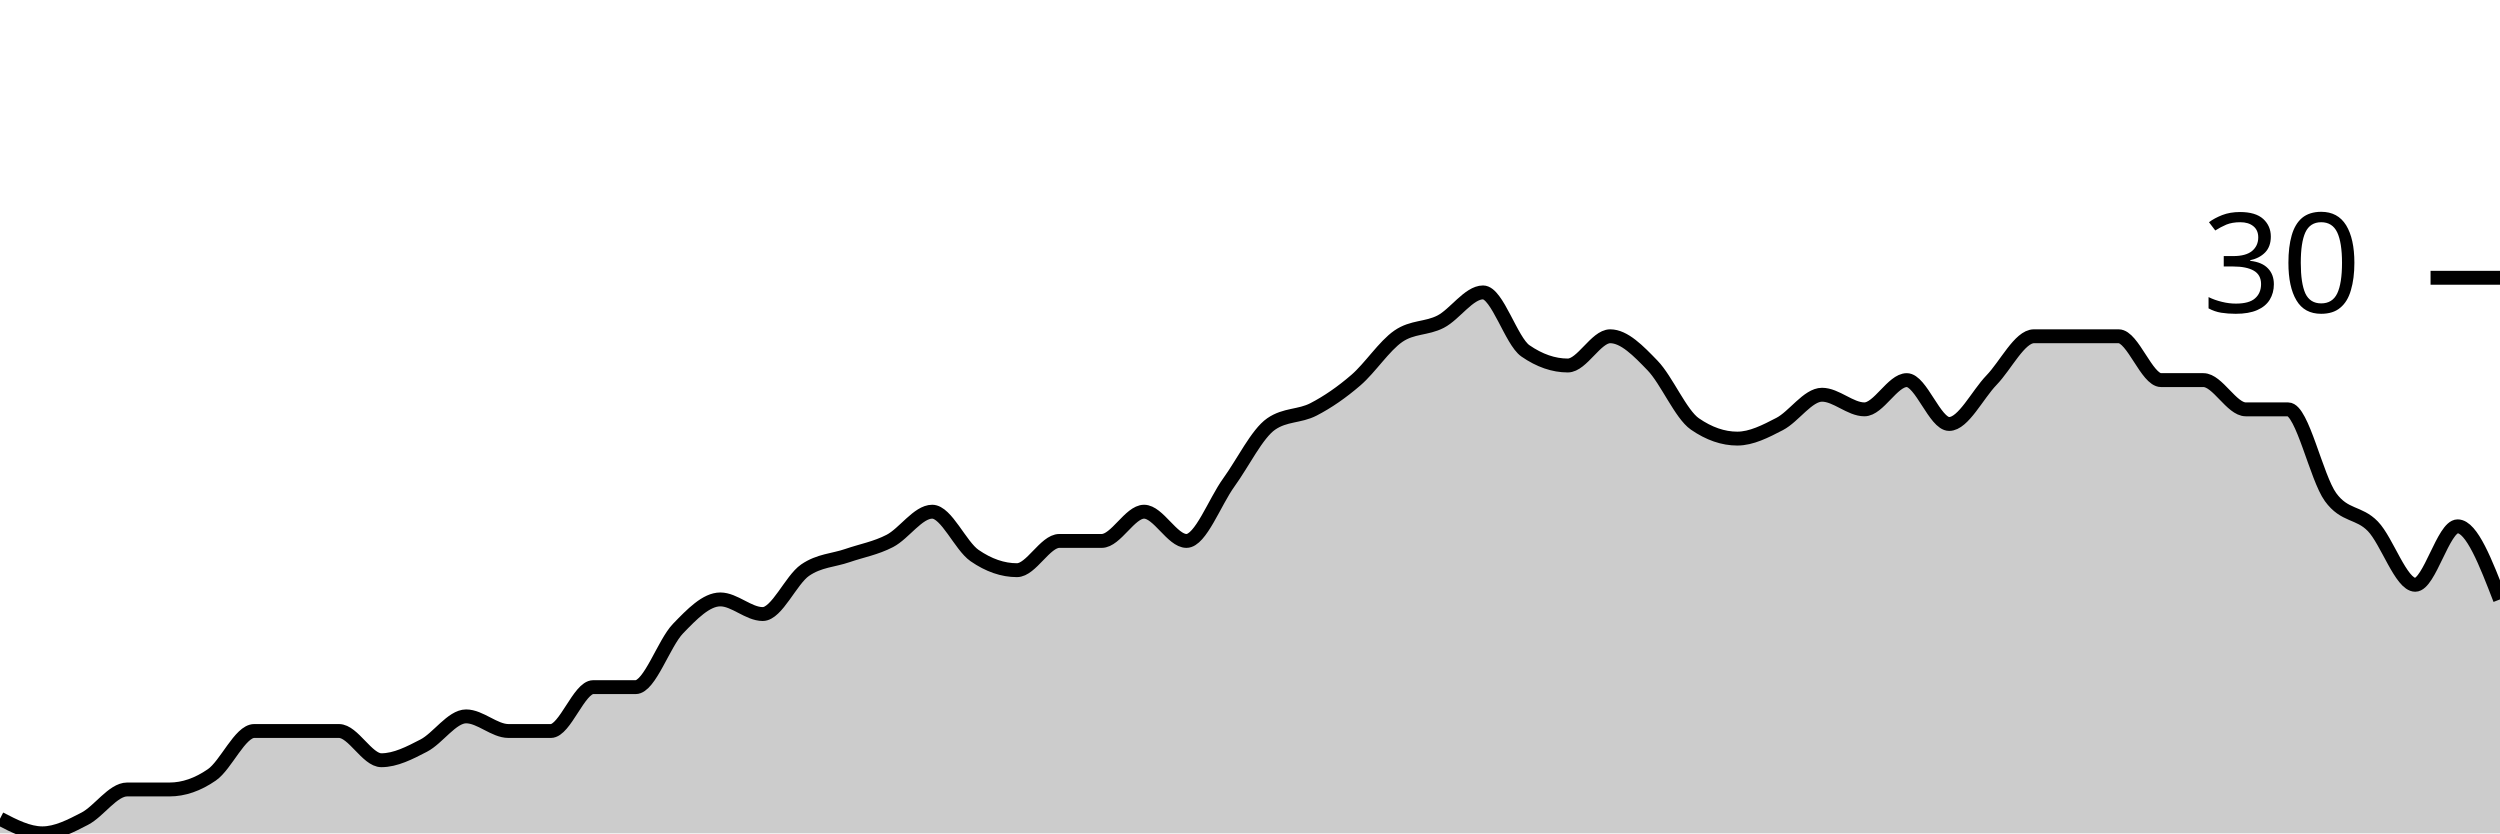
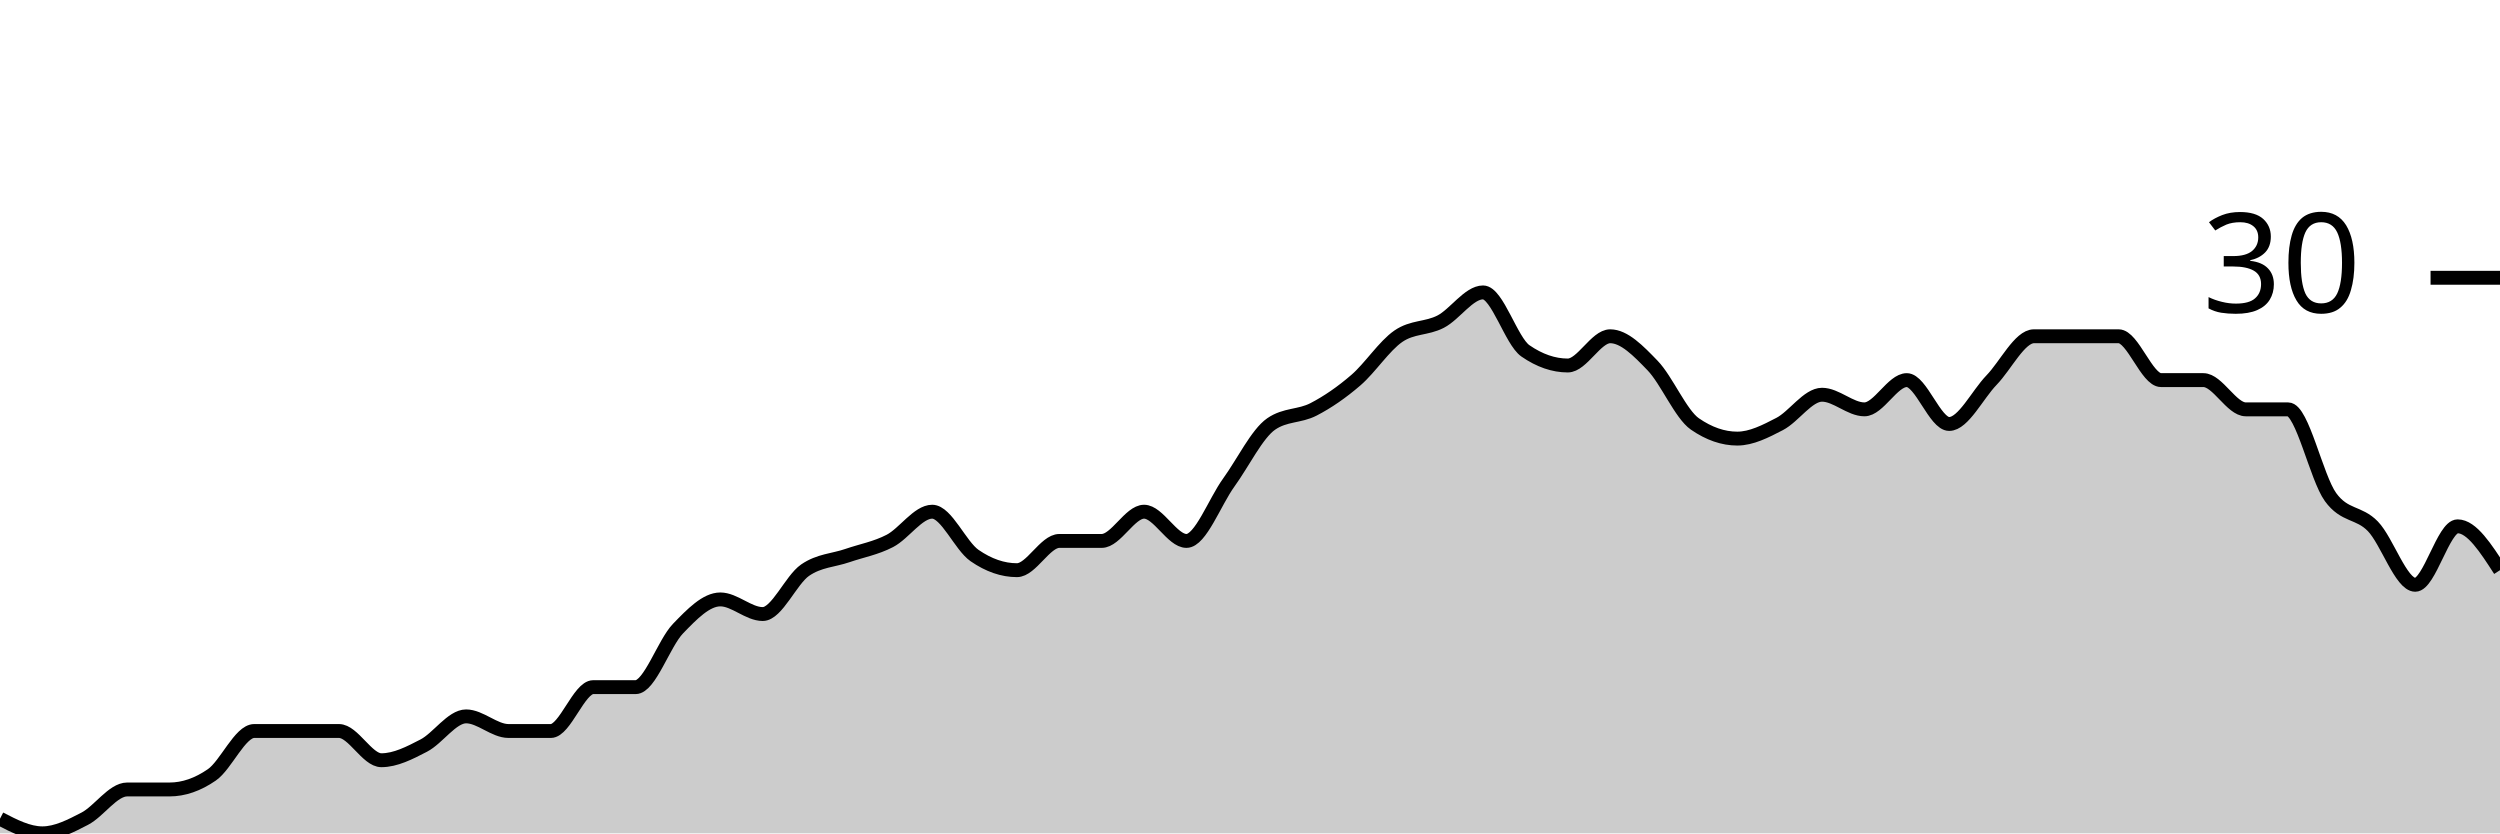
<svg xmlns="http://www.w3.org/2000/svg" viewBox="0 0 180 60">
  <g transform="translate(0,20)">
-     <path class="area" fill="rgba(0, 0, 0, 0.2)" d="M0,38.947C1.017,39.474,2.034,40,3.051,40C4.068,40,5.085,39.474,6.102,38.947C7.119,38.421,8.136,36.842,9.153,36.842C10.169,36.842,11.186,36.842,12.203,36.842C13.22,36.842,14.237,36.491,15.254,35.789C16.271,35.088,17.288,32.632,18.305,32.632C19.322,32.632,20.339,32.632,21.356,32.632C22.373,32.632,23.39,32.632,24.407,32.632C25.424,32.632,26.441,34.737,27.458,34.737C28.475,34.737,29.492,34.211,30.508,33.684C31.525,33.158,32.542,31.579,33.559,31.579C34.576,31.579,35.593,32.632,36.61,32.632C37.627,32.632,38.644,32.632,39.661,32.632C40.678,32.632,41.695,29.474,42.712,29.474C43.729,29.474,44.746,29.474,45.763,29.474C46.78,29.474,47.797,26.316,48.814,25.263C49.831,24.211,50.847,23.158,51.864,23.158C52.881,23.158,53.898,24.211,54.915,24.211C55.932,24.211,56.949,21.754,57.966,21.053C58.983,20.351,60,20.351,61.017,20C62.034,19.649,63.051,19.474,64.068,18.947C65.085,18.421,66.102,16.842,67.119,16.842C68.136,16.842,69.153,19.298,70.169,20C71.186,20.702,72.203,21.053,73.22,21.053C74.237,21.053,75.254,18.947,76.271,18.947C77.288,18.947,78.305,18.947,79.322,18.947C80.339,18.947,81.356,16.842,82.373,16.842C83.39,16.842,84.407,18.947,85.424,18.947C86.441,18.947,87.458,16.14,88.475,14.737C89.492,13.333,90.508,11.228,91.525,10.526C92.542,9.825,93.559,10,94.576,9.474C95.593,8.947,96.61,8.246,97.627,7.368C98.644,6.491,99.661,4.912,100.678,4.211C101.695,3.509,102.712,3.684,103.729,3.158C104.746,2.632,105.763,1.053,106.78,1.053C107.797,1.053,108.814,4.561,109.831,5.263C110.847,5.965,111.864,6.316,112.881,6.316C113.898,6.316,114.915,4.211,115.932,4.211C116.949,4.211,117.966,5.263,118.983,6.316C120,7.368,121.017,9.825,122.034,10.526C123.051,11.228,124.068,11.579,125.085,11.579C126.102,11.579,127.119,11.053,128.136,10.526C129.153,10,130.169,8.421,131.186,8.421C132.203,8.421,133.22,9.474,134.237,9.474C135.254,9.474,136.271,7.368,137.288,7.368C138.305,7.368,139.322,10.526,140.339,10.526C141.356,10.526,142.373,8.421,143.39,7.368C144.407,6.316,145.424,4.211,146.441,4.211C147.458,4.211,148.475,4.211,149.492,4.211C150.508,4.211,151.525,4.211,152.542,4.211C153.559,4.211,154.576,7.368,155.593,7.368C156.61,7.368,157.627,7.368,158.644,7.368C159.661,7.368,160.678,9.474,161.695,9.474C162.712,9.474,163.729,9.474,164.746,9.474C165.763,9.474,166.78,14.386,167.797,15.789C168.814,17.193,169.831,16.842,170.847,17.895C171.864,18.947,172.881,22.105,173.898,22.105C174.915,22.105,175.932,17.895,176.949,17.895C177.966,17.895,178.983,20.526,180,23.158L180,40C178.983,40,177.966,40,176.949,40C175.932,40,174.915,40,173.898,40C172.881,40,171.864,40,170.847,40C169.831,40,168.814,40,167.797,40C166.78,40,165.763,40,164.746,40C163.729,40,162.712,40,161.695,40C160.678,40,159.661,40,158.644,40C157.627,40,156.61,40,155.593,40C154.576,40,153.559,40,152.542,40C151.525,40,150.508,40,149.492,40C148.475,40,147.458,40,146.441,40C145.424,40,144.407,40,143.39,40C142.373,40,141.356,40,140.339,40C139.322,40,138.305,40,137.288,40C136.271,40,135.254,40,134.237,40C133.22,40,132.203,40,131.186,40C130.169,40,129.153,40,128.136,40C127.119,40,126.102,40,125.085,40C124.068,40,123.051,40,122.034,40C121.017,40,120,40,118.983,40C117.966,40,116.949,40,115.932,40C114.915,40,113.898,40,112.881,40C111.864,40,110.847,40,109.831,40C108.814,40,107.797,40,106.78,40C105.763,40,104.746,40,103.729,40C102.712,40,101.695,40,100.678,40C99.661,40,98.644,40,97.627,40C96.61,40,95.593,40,94.576,40C93.559,40,92.542,40,91.525,40C90.508,40,89.492,40,88.475,40C87.458,40,86.441,40,85.424,40C84.407,40,83.39,40,82.373,40C81.356,40,80.339,40,79.322,40C78.305,40,77.288,40,76.271,40C75.254,40,74.237,40,73.22,40C72.203,40,71.186,40,70.169,40C69.153,40,68.136,40,67.119,40C66.102,40,65.085,40,64.068,40C63.051,40,62.034,40,61.017,40C60,40,58.983,40,57.966,40C56.949,40,55.932,40,54.915,40C53.898,40,52.881,40,51.864,40C50.847,40,49.831,40,48.814,40C47.797,40,46.78,40,45.763,40C44.746,40,43.729,40,42.712,40C41.695,40,40.678,40,39.661,40C38.644,40,37.627,40,36.61,40C35.593,40,34.576,40,33.559,40C32.542,40,31.525,40,30.508,40C29.492,40,28.475,40,27.458,40C26.441,40,25.424,40,24.407,40C23.39,40,22.373,40,21.356,40C20.339,40,19.322,40,18.305,40C17.288,40,16.271,40,15.254,40C14.237,40,13.22,40,12.203,40C11.186,40,10.169,40,9.153,40C8.136,40,7.119,40,6.102,40C5.085,40,4.068,40,3.051,40C2.034,40,1.017,40,0,40Z" />
-     <path class="line" stroke="black" fill="none" d="M0,38.947C1.017,39.474,2.034,40,3.051,40C4.068,40,5.085,39.474,6.102,38.947C7.119,38.421,8.136,36.842,9.153,36.842C10.169,36.842,11.186,36.842,12.203,36.842C13.22,36.842,14.237,36.491,15.254,35.789C16.271,35.088,17.288,32.632,18.305,32.632C19.322,32.632,20.339,32.632,21.356,32.632C22.373,32.632,23.39,32.632,24.407,32.632C25.424,32.632,26.441,34.737,27.458,34.737C28.475,34.737,29.492,34.211,30.508,33.684C31.525,33.158,32.542,31.579,33.559,31.579C34.576,31.579,35.593,32.632,36.61,32.632C37.627,32.632,38.644,32.632,39.661,32.632C40.678,32.632,41.695,29.474,42.712,29.474C43.729,29.474,44.746,29.474,45.763,29.474C46.78,29.474,47.797,26.316,48.814,25.263C49.831,24.211,50.847,23.158,51.864,23.158C52.881,23.158,53.898,24.211,54.915,24.211C55.932,24.211,56.949,21.754,57.966,21.053C58.983,20.351,60,20.351,61.017,20C62.034,19.649,63.051,19.474,64.068,18.947C65.085,18.421,66.102,16.842,67.119,16.842C68.136,16.842,69.153,19.298,70.169,20C71.186,20.702,72.203,21.053,73.22,21.053C74.237,21.053,75.254,18.947,76.271,18.947C77.288,18.947,78.305,18.947,79.322,18.947C80.339,18.947,81.356,16.842,82.373,16.842C83.39,16.842,84.407,18.947,85.424,18.947C86.441,18.947,87.458,16.14,88.475,14.737C89.492,13.333,90.508,11.228,91.525,10.526C92.542,9.825,93.559,10,94.576,9.474C95.593,8.947,96.61,8.246,97.627,7.368C98.644,6.491,99.661,4.912,100.678,4.211C101.695,3.509,102.712,3.684,103.729,3.158C104.746,2.632,105.763,1.053,106.78,1.053C107.797,1.053,108.814,4.561,109.831,5.263C110.847,5.965,111.864,6.316,112.881,6.316C113.898,6.316,114.915,4.211,115.932,4.211C116.949,4.211,117.966,5.263,118.983,6.316C120,7.368,121.017,9.825,122.034,10.526C123.051,11.228,124.068,11.579,125.085,11.579C126.102,11.579,127.119,11.053,128.136,10.526C129.153,10,130.169,8.421,131.186,8.421C132.203,8.421,133.22,9.474,134.237,9.474C135.254,9.474,136.271,7.368,137.288,7.368C138.305,7.368,139.322,10.526,140.339,10.526C141.356,10.526,142.373,8.421,143.39,7.368C144.407,6.316,145.424,4.211,146.441,4.211C147.458,4.211,148.475,4.211,149.492,4.211C150.508,4.211,151.525,4.211,152.542,4.211C153.559,4.211,154.576,7.368,155.593,7.368C156.61,7.368,157.627,7.368,158.644,7.368C159.661,7.368,160.678,9.474,161.695,9.474C162.712,9.474,163.729,9.474,164.746,9.474C165.763,9.474,166.78,14.386,167.797,15.789C168.814,17.193,169.831,16.842,170.847,17.895C171.864,18.947,172.881,22.105,173.898,22.105C174.915,22.105,175.932,17.895,176.949,17.895C177.966,17.895,178.983,20.526,180,23.158" />
+     <path class="area" fill="rgba(0, 0, 0, 0.2)" d="M0,38.947C1.017,39.474,2.034,40,3.051,40C4.068,40,5.085,39.474,6.102,38.947C7.119,38.421,8.136,36.842,9.153,36.842C10.169,36.842,11.186,36.842,12.203,36.842C13.22,36.842,14.237,36.491,15.254,35.789C16.271,35.088,17.288,32.632,18.305,32.632C19.322,32.632,20.339,32.632,21.356,32.632C22.373,32.632,23.39,32.632,24.407,32.632C25.424,32.632,26.441,34.737,27.458,34.737C28.475,34.737,29.492,34.211,30.508,33.684C31.525,33.158,32.542,31.579,33.559,31.579C34.576,31.579,35.593,32.632,36.61,32.632C37.627,32.632,38.644,32.632,39.661,32.632C40.678,32.632,41.695,29.474,42.712,29.474C43.729,29.474,44.746,29.474,45.763,29.474C46.78,29.474,47.797,26.316,48.814,25.263C49.831,24.211,50.847,23.158,51.864,23.158C52.881,23.158,53.898,24.211,54.915,24.211C55.932,24.211,56.949,21.754,57.966,21.053C58.983,20.351,60,20.351,61.017,20C62.034,19.649,63.051,19.474,64.068,18.947C65.085,18.421,66.102,16.842,67.119,16.842C68.136,16.842,69.153,19.298,70.169,20C71.186,20.702,72.203,21.053,73.22,21.053C74.237,21.053,75.254,18.947,76.271,18.947C77.288,18.947,78.305,18.947,79.322,18.947C80.339,18.947,81.356,16.842,82.373,16.842C83.39,16.842,84.407,18.947,85.424,18.947C86.441,18.947,87.458,16.14,88.475,14.737C89.492,13.333,90.508,11.228,91.525,10.526C92.542,9.825,93.559,10,94.576,9.474C95.593,8.947,96.61,8.246,97.627,7.368C98.644,6.491,99.661,4.912,100.678,4.211C101.695,3.509,102.712,3.684,103.729,3.158C104.746,2.632,105.763,1.053,106.78,1.053C107.797,1.053,108.814,4.561,109.831,5.263C110.847,5.965,111.864,6.316,112.881,6.316C113.898,6.316,114.915,4.211,115.932,4.211C116.949,4.211,117.966,5.263,118.983,6.316C120,7.368,121.017,9.825,122.034,10.526C123.051,11.228,124.068,11.579,125.085,11.579C126.102,11.579,127.119,11.053,128.136,10.526C129.153,10,130.169,8.421,131.186,8.421C132.203,8.421,133.22,9.474,134.237,9.474C135.254,9.474,136.271,7.368,137.288,7.368C138.305,7.368,139.322,10.526,140.339,10.526C141.356,10.526,142.373,8.421,143.39,7.368C144.407,6.316,145.424,4.211,146.441,4.211C147.458,4.211,148.475,4.211,149.492,4.211C150.508,4.211,151.525,4.211,152.542,4.211C153.559,4.211,154.576,7.368,155.593,7.368C156.61,7.368,157.627,7.368,158.644,7.368C159.661,7.368,160.678,9.474,161.695,9.474C162.712,9.474,163.729,9.474,164.746,9.474C165.763,9.474,166.78,14.386,167.797,15.789C168.814,17.193,169.831,16.842,170.847,17.895C171.864,18.947,172.881,22.105,173.898,22.105C174.915,22.105,175.932,17.895,176.949,17.895C177.966,17.895,178.983,19.474,180,21.053L180,40C178.983,40,177.966,40,176.949,40C175.932,40,174.915,40,173.898,40C172.881,40,171.864,40,170.847,40C169.831,40,168.814,40,167.797,40C166.78,40,165.763,40,164.746,40C163.729,40,162.712,40,161.695,40C160.678,40,159.661,40,158.644,40C157.627,40,156.61,40,155.593,40C154.576,40,153.559,40,152.542,40C151.525,40,150.508,40,149.492,40C148.475,40,147.458,40,146.441,40C145.424,40,144.407,40,143.39,40C142.373,40,141.356,40,140.339,40C139.322,40,138.305,40,137.288,40C136.271,40,135.254,40,134.237,40C133.22,40,132.203,40,131.186,40C130.169,40,129.153,40,128.136,40C127.119,40,126.102,40,125.085,40C124.068,40,123.051,40,122.034,40C121.017,40,120,40,118.983,40C117.966,40,116.949,40,115.932,40C114.915,40,113.898,40,112.881,40C111.864,40,110.847,40,109.831,40C108.814,40,107.797,40,106.78,40C105.763,40,104.746,40,103.729,40C102.712,40,101.695,40,100.678,40C99.661,40,98.644,40,97.627,40C96.61,40,95.593,40,94.576,40C93.559,40,92.542,40,91.525,40C90.508,40,89.492,40,88.475,40C87.458,40,86.441,40,85.424,40C84.407,40,83.39,40,82.373,40C81.356,40,80.339,40,79.322,40C78.305,40,77.288,40,76.271,40C75.254,40,74.237,40,73.22,40C72.203,40,71.186,40,70.169,40C69.153,40,68.136,40,67.119,40C66.102,40,65.085,40,64.068,40C63.051,40,62.034,40,61.017,40C60,40,58.983,40,57.966,40C56.949,40,55.932,40,54.915,40C53.898,40,52.881,40,51.864,40C50.847,40,49.831,40,48.814,40C47.797,40,46.78,40,45.763,40C44.746,40,43.729,40,42.712,40C41.695,40,40.678,40,39.661,40C38.644,40,37.627,40,36.61,40C35.593,40,34.576,40,33.559,40C32.542,40,31.525,40,30.508,40C29.492,40,28.475,40,27.458,40C26.441,40,25.424,40,24.407,40C23.39,40,22.373,40,21.356,40C20.339,40,19.322,40,18.305,40C17.288,40,16.271,40,15.254,40C14.237,40,13.22,40,12.203,40C11.186,40,10.169,40,9.153,40C8.136,40,7.119,40,6.102,40C5.085,40,4.068,40,3.051,40C2.034,40,1.017,40,0,40Z" />
+     <path class="line" stroke="black" fill="none" d="M0,38.947C1.017,39.474,2.034,40,3.051,40C4.068,40,5.085,39.474,6.102,38.947C7.119,38.421,8.136,36.842,9.153,36.842C10.169,36.842,11.186,36.842,12.203,36.842C13.22,36.842,14.237,36.491,15.254,35.789C16.271,35.088,17.288,32.632,18.305,32.632C19.322,32.632,20.339,32.632,21.356,32.632C22.373,32.632,23.39,32.632,24.407,32.632C25.424,32.632,26.441,34.737,27.458,34.737C28.475,34.737,29.492,34.211,30.508,33.684C31.525,33.158,32.542,31.579,33.559,31.579C34.576,31.579,35.593,32.632,36.61,32.632C37.627,32.632,38.644,32.632,39.661,32.632C40.678,32.632,41.695,29.474,42.712,29.474C43.729,29.474,44.746,29.474,45.763,29.474C46.78,29.474,47.797,26.316,48.814,25.263C49.831,24.211,50.847,23.158,51.864,23.158C52.881,23.158,53.898,24.211,54.915,24.211C55.932,24.211,56.949,21.754,57.966,21.053C58.983,20.351,60,20.351,61.017,20C62.034,19.649,63.051,19.474,64.068,18.947C65.085,18.421,66.102,16.842,67.119,16.842C68.136,16.842,69.153,19.298,70.169,20C71.186,20.702,72.203,21.053,73.22,21.053C74.237,21.053,75.254,18.947,76.271,18.947C77.288,18.947,78.305,18.947,79.322,18.947C80.339,18.947,81.356,16.842,82.373,16.842C83.39,16.842,84.407,18.947,85.424,18.947C86.441,18.947,87.458,16.14,88.475,14.737C89.492,13.333,90.508,11.228,91.525,10.526C92.542,9.825,93.559,10,94.576,9.474C95.593,8.947,96.61,8.246,97.627,7.368C98.644,6.491,99.661,4.912,100.678,4.211C101.695,3.509,102.712,3.684,103.729,3.158C104.746,2.632,105.763,1.053,106.78,1.053C107.797,1.053,108.814,4.561,109.831,5.263C110.847,5.965,111.864,6.316,112.881,6.316C113.898,6.316,114.915,4.211,115.932,4.211C116.949,4.211,117.966,5.263,118.983,6.316C120,7.368,121.017,9.825,122.034,10.526C123.051,11.228,124.068,11.579,125.085,11.579C126.102,11.579,127.119,11.053,128.136,10.526C129.153,10,130.169,8.421,131.186,8.421C132.203,8.421,133.22,9.474,134.237,9.474C135.254,9.474,136.271,7.368,137.288,7.368C138.305,7.368,139.322,10.526,140.339,10.526C141.356,10.526,142.373,8.421,143.39,7.368C144.407,6.316,145.424,4.211,146.441,4.211C147.458,4.211,148.475,4.211,149.492,4.211C150.508,4.211,151.525,4.211,152.542,4.211C153.559,4.211,154.576,7.368,155.593,7.368C156.61,7.368,157.627,7.368,158.644,7.368C159.661,7.368,160.678,9.474,161.695,9.474C162.712,9.474,163.729,9.474,164.746,9.474C165.763,9.474,166.78,14.386,167.797,15.789C168.814,17.193,169.831,16.842,170.847,17.895C171.864,18.947,172.881,22.105,173.898,22.105C174.915,22.105,175.932,17.895,176.949,17.895C177.966,17.895,178.983,19.474,180,21.053" />
    <path class="axis-ceiling" stroke-width="1" stroke="black" fill="none" d="M175,0L180,0" />
    <text class="axis-ceiling-label" font-family="sans-serif" text-anchor="end" font-size="10px" x="170" y="2.5">30</text>
  </g>
</svg>
